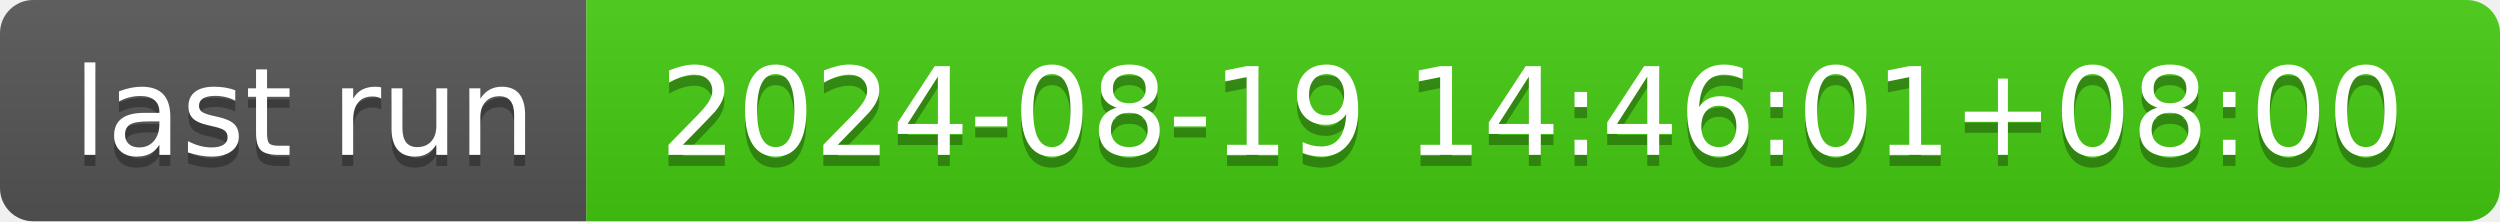
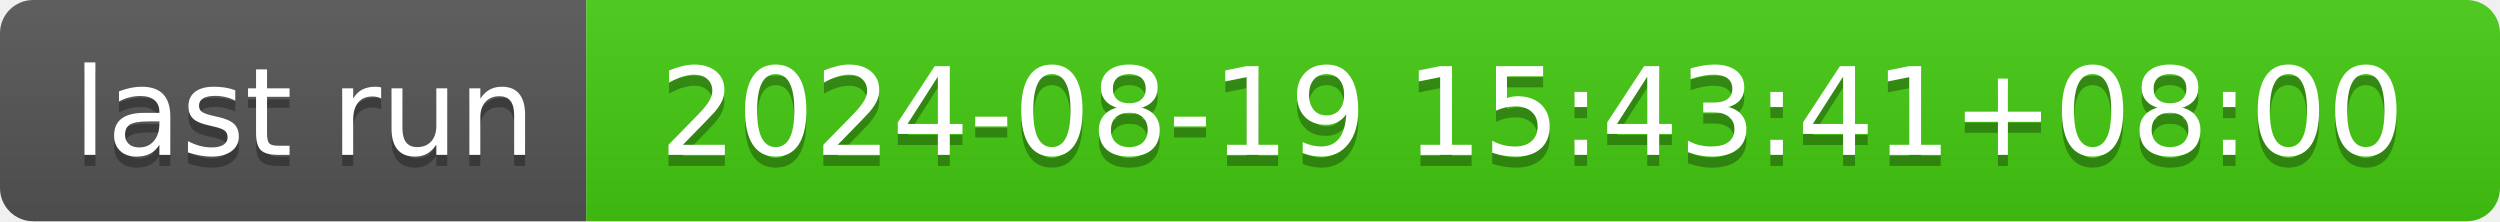
- <svg xmlns="http://www.w3.org/2000/svg" width="226" height="20" role="img" aria-label="last run: 2024-08-19 14:46:01+08:00">
+ <svg xmlns="http://www.w3.org/2000/svg" width="226" height="20" role="img" aria-label="last run: 2024-08-19 15:43:41+08:00">
  <linearGradient id="s" x2="0" y2="100%">
    <stop offset="0" stop-color="#bbb" stop-opacity=".1" />
    <stop offset="1" stop-opacity=".1" />
  </linearGradient>
  <clipPath id="r">
    <rect width="226" height="20" rx="3" fill="#fff" />
  </clipPath>
  <g clip-path="url(#r)">
    <rect width="53" height="20" fill="#555" />
    <rect x="53" width="173" height="20" fill="#4c1" />
    <rect width="226" height="20" fill="url(#s)" />
  </g>
  <g fill="#fff" text-anchor="middle" font-family="Verdana,Geneva,DejaVu Sans,sans-serif" text-rendering="geometricPrecision" font-size="110">
    <text aria-hidden="true" x="275" y="150" fill="#010101" fill-opacity=".3" transform="scale(.1)" textLength="430">last run</text>
    <text x="275" y="140" transform="scale(.1)" fill="#fff" textLength="430">last run</text>
-     <text aria-hidden="true" x="1385" y="150" fill="#010101" fill-opacity=".3" transform="scale(.1)" textLength="1630">2024-08-19 14:46:01+08:00</text>
-     <text x="1385" y="140" transform="scale(.1)" fill="#fff" textLength="1630">2024-08-19 14:46:01+08:00</text>
+     <text aria-hidden="true" x="1385" y="150" fill="#010101" fill-opacity=".3" transform="scale(.1)" textLength="1630">2024-08-19 15:43:41+08:00</text>
+     <text x="1385" y="140" transform="scale(.1)" fill="#fff" textLength="1630">2024-08-19 15:43:41+08:00</text>
  </g>
</svg>
